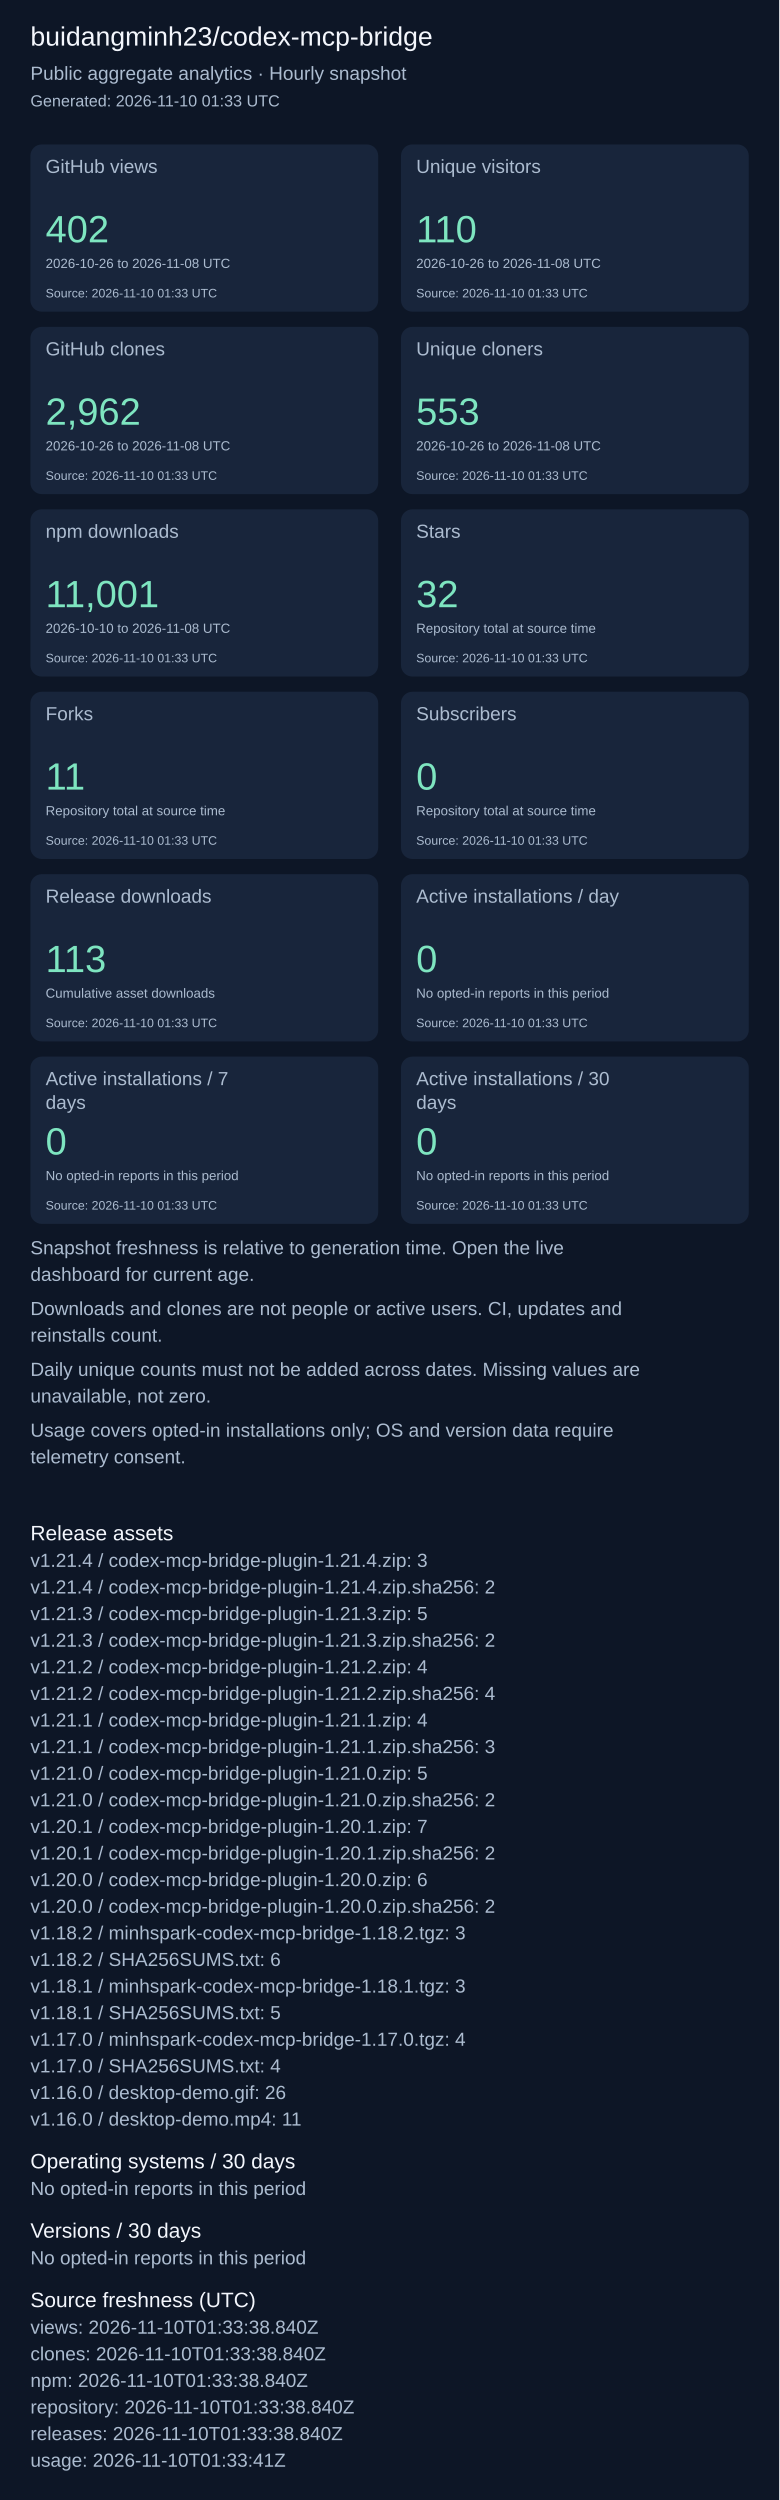
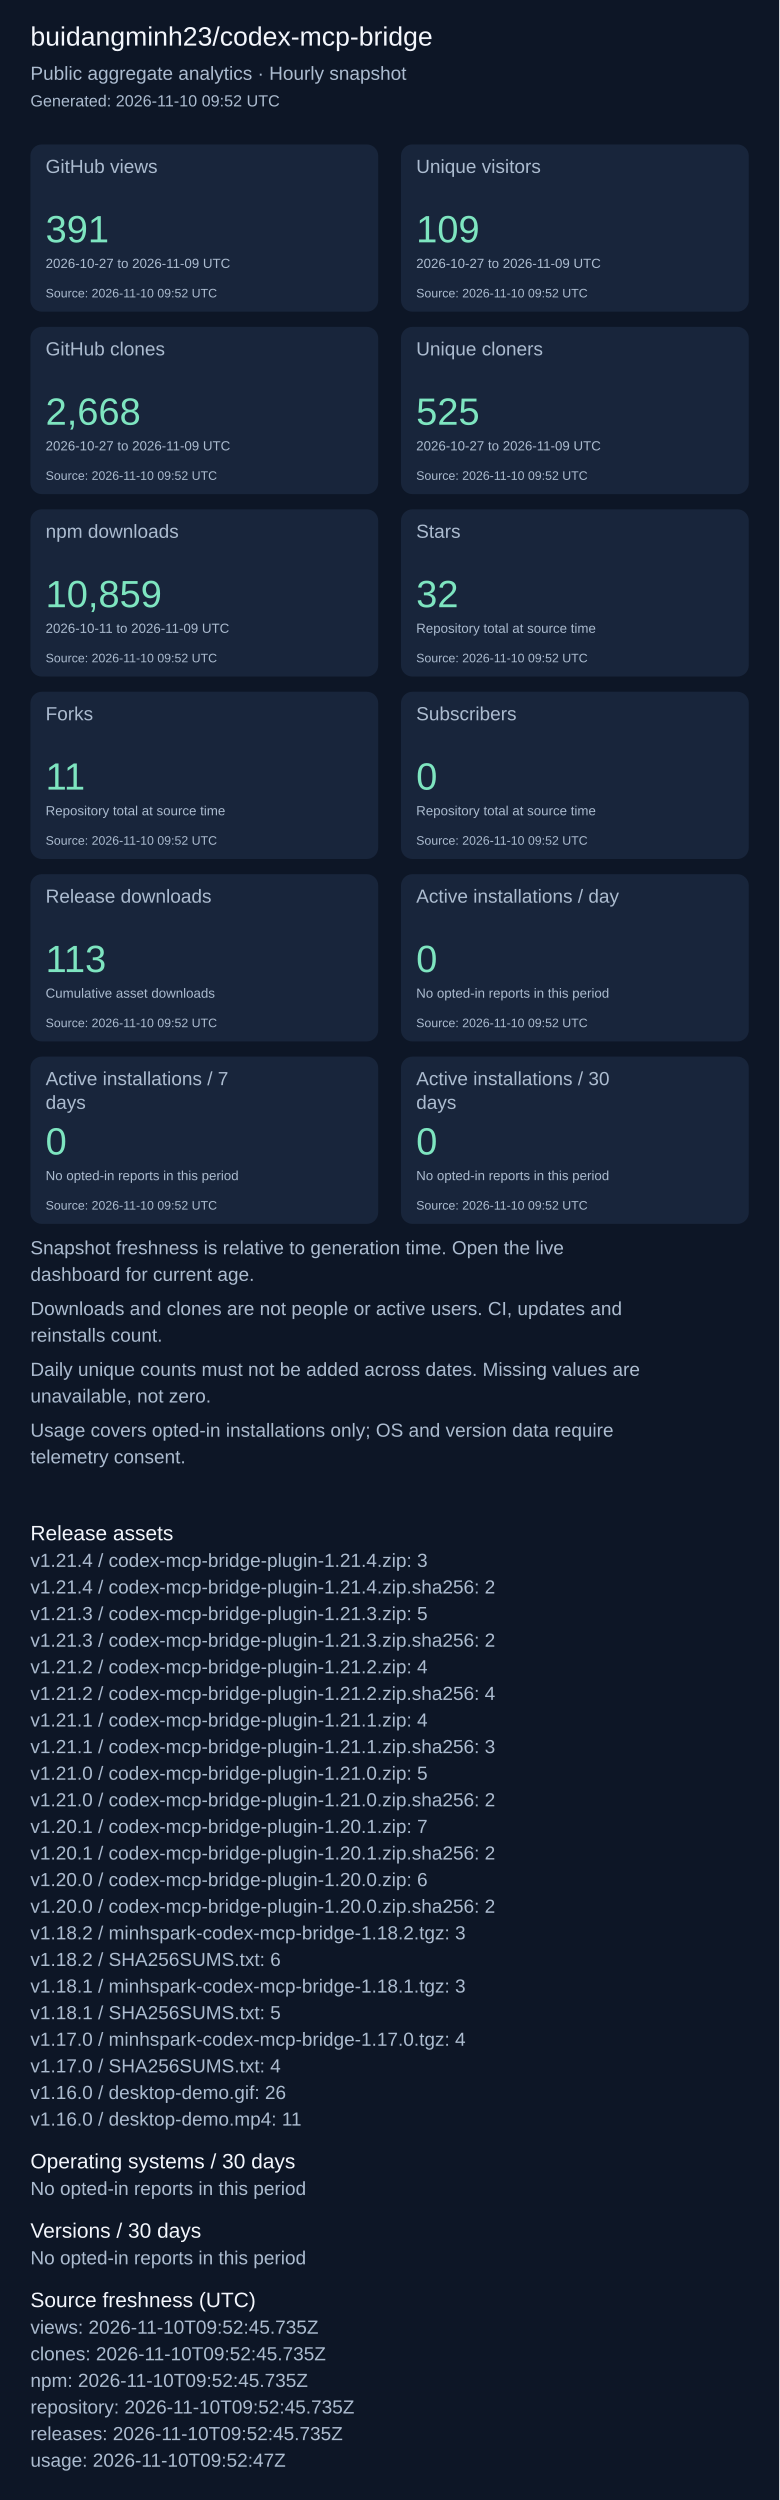
<svg xmlns="http://www.w3.org/2000/svg" width="820" height="2631" viewBox="0 0 820 2631" role="img" aria-label="Repository aggregate analytics">
  <rect width="100%" height="100%" fill="#0d1626" />
  <g font-family="Arial, sans-serif">
    <text x="32" y="48" font-size="28" fill="#f4f7fd">buidangminh23/codex-mcp-bridge</text>
    <text x="32" y="84" font-size="20" fill="#acbcd0">Public aggregate analytics · Hourly snapshot</text>
-     <text x="32" y="112" font-size="17" fill="#acbcd0">Generated: 2026-11-10 01:33 UTC</text>
+     <text x="32" y="112" font-size="17" fill="#acbcd0">Generated: 2026-11-10 09:52 UTC</text>
    <rect x="32" y="152" width="366" height="176" rx="12" fill="#18253b" />
    <text x="48" y="182" font-size="20" fill="#acbcd0">GitHub views</text>
-     <text x="48" y="255" font-size="40" fill="#7ee5c0">402</text>
-     <text x="48" y="282" font-size="14" fill="#acbcd0">2026-10-26 to 2026-11-08 UTC</text>
-     <text x="48" y="313" font-size="13" fill="#acbcd0">Source: 2026-11-10 01:33 UTC</text>
+     <text x="48" y="255" font-size="40" fill="#7ee5c0">391</text>
+     <text x="48" y="282" font-size="14" fill="#acbcd0">2026-10-27 to 2026-11-09 UTC</text>
+     <text x="48" y="313" font-size="13" fill="#acbcd0">Source: 2026-11-10 09:52 UTC</text>
    <rect x="422" y="152" width="366" height="176" rx="12" fill="#18253b" />
    <text x="438" y="182" font-size="20" fill="#acbcd0">Unique visitors</text>
-     <text x="438" y="255" font-size="40" fill="#7ee5c0">110</text>
-     <text x="438" y="282" font-size="14" fill="#acbcd0">2026-10-26 to 2026-11-08 UTC</text>
-     <text x="438" y="313" font-size="13" fill="#acbcd0">Source: 2026-11-10 01:33 UTC</text>
+     <text x="438" y="255" font-size="40" fill="#7ee5c0">109</text>
+     <text x="438" y="282" font-size="14" fill="#acbcd0">2026-10-27 to 2026-11-09 UTC</text>
+     <text x="438" y="313" font-size="13" fill="#acbcd0">Source: 2026-11-10 09:52 UTC</text>
    <rect x="32" y="344" width="366" height="176" rx="12" fill="#18253b" />
    <text x="48" y="374" font-size="20" fill="#acbcd0">GitHub clones</text>
-     <text x="48" y="447" font-size="40" fill="#7ee5c0">2,962</text>
-     <text x="48" y="474" font-size="14" fill="#acbcd0">2026-10-26 to 2026-11-08 UTC</text>
-     <text x="48" y="505" font-size="13" fill="#acbcd0">Source: 2026-11-10 01:33 UTC</text>
+     <text x="48" y="447" font-size="40" fill="#7ee5c0">2,668</text>
+     <text x="48" y="474" font-size="14" fill="#acbcd0">2026-10-27 to 2026-11-09 UTC</text>
+     <text x="48" y="505" font-size="13" fill="#acbcd0">Source: 2026-11-10 09:52 UTC</text>
    <rect x="422" y="344" width="366" height="176" rx="12" fill="#18253b" />
    <text x="438" y="374" font-size="20" fill="#acbcd0">Unique cloners</text>
-     <text x="438" y="447" font-size="40" fill="#7ee5c0">553</text>
-     <text x="438" y="474" font-size="14" fill="#acbcd0">2026-10-26 to 2026-11-08 UTC</text>
-     <text x="438" y="505" font-size="13" fill="#acbcd0">Source: 2026-11-10 01:33 UTC</text>
+     <text x="438" y="447" font-size="40" fill="#7ee5c0">525</text>
+     <text x="438" y="474" font-size="14" fill="#acbcd0">2026-10-27 to 2026-11-09 UTC</text>
+     <text x="438" y="505" font-size="13" fill="#acbcd0">Source: 2026-11-10 09:52 UTC</text>
    <rect x="32" y="536" width="366" height="176" rx="12" fill="#18253b" />
    <text x="48" y="566" font-size="20" fill="#acbcd0">npm downloads</text>
-     <text x="48" y="639" font-size="40" fill="#7ee5c0">11,001</text>
-     <text x="48" y="666" font-size="14" fill="#acbcd0">2026-10-10 to 2026-11-08 UTC</text>
-     <text x="48" y="697" font-size="13" fill="#acbcd0">Source: 2026-11-10 01:33 UTC</text>
+     <text x="48" y="639" font-size="40" fill="#7ee5c0">10,859</text>
+     <text x="48" y="666" font-size="14" fill="#acbcd0">2026-10-11 to 2026-11-09 UTC</text>
+     <text x="48" y="697" font-size="13" fill="#acbcd0">Source: 2026-11-10 09:52 UTC</text>
    <rect x="422" y="536" width="366" height="176" rx="12" fill="#18253b" />
    <text x="438" y="566" font-size="20" fill="#acbcd0">Stars</text>
    <text x="438" y="639" font-size="40" fill="#7ee5c0">32</text>
    <text x="438" y="666" font-size="14" fill="#acbcd0">Repository total at source time</text>
-     <text x="438" y="697" font-size="13" fill="#acbcd0">Source: 2026-11-10 01:33 UTC</text>
+     <text x="438" y="697" font-size="13" fill="#acbcd0">Source: 2026-11-10 09:52 UTC</text>
    <rect x="32" y="728" width="366" height="176" rx="12" fill="#18253b" />
    <text x="48" y="758" font-size="20" fill="#acbcd0">Forks</text>
    <text x="48" y="831" font-size="40" fill="#7ee5c0">11</text>
    <text x="48" y="858" font-size="14" fill="#acbcd0">Repository total at source time</text>
-     <text x="48" y="889" font-size="13" fill="#acbcd0">Source: 2026-11-10 01:33 UTC</text>
+     <text x="48" y="889" font-size="13" fill="#acbcd0">Source: 2026-11-10 09:52 UTC</text>
    <rect x="422" y="728" width="366" height="176" rx="12" fill="#18253b" />
    <text x="438" y="758" font-size="20" fill="#acbcd0">Subscribers</text>
    <text x="438" y="831" font-size="40" fill="#7ee5c0">0</text>
    <text x="438" y="858" font-size="14" fill="#acbcd0">Repository total at source time</text>
-     <text x="438" y="889" font-size="13" fill="#acbcd0">Source: 2026-11-10 01:33 UTC</text>
+     <text x="438" y="889" font-size="13" fill="#acbcd0">Source: 2026-11-10 09:52 UTC</text>
    <rect x="32" y="920" width="366" height="176" rx="12" fill="#18253b" />
    <text x="48" y="950" font-size="20" fill="#acbcd0">Release downloads</text>
    <text x="48" y="1023" font-size="40" fill="#7ee5c0">113</text>
    <text x="48" y="1050" font-size="14" fill="#acbcd0">Cumulative asset downloads</text>
-     <text x="48" y="1081" font-size="13" fill="#acbcd0">Source: 2026-11-10 01:33 UTC</text>
+     <text x="48" y="1081" font-size="13" fill="#acbcd0">Source: 2026-11-10 09:52 UTC</text>
    <rect x="422" y="920" width="366" height="176" rx="12" fill="#18253b" />
    <text x="438" y="950" font-size="20" fill="#acbcd0">Active installations / day</text>
    <text x="438" y="1023" font-size="40" fill="#7ee5c0">0</text>
    <text x="438" y="1050" font-size="14" fill="#acbcd0">No opted-in reports in this period</text>
-     <text x="438" y="1081" font-size="13" fill="#acbcd0">Source: 2026-11-10 01:33 UTC</text>
+     <text x="438" y="1081" font-size="13" fill="#acbcd0">Source: 2026-11-10 09:52 UTC</text>
    <rect x="32" y="1112" width="366" height="176" rx="12" fill="#18253b" />
    <text x="48" y="1142" font-size="20" fill="#acbcd0">Active installations / 7</text>
    <text x="48" y="1167" font-size="20" fill="#acbcd0">days</text>
    <text x="48" y="1215" font-size="40" fill="#7ee5c0">0</text>
    <text x="48" y="1242" font-size="14" fill="#acbcd0">No opted-in reports in this period</text>
-     <text x="48" y="1273" font-size="13" fill="#acbcd0">Source: 2026-11-10 01:33 UTC</text>
+     <text x="48" y="1273" font-size="13" fill="#acbcd0">Source: 2026-11-10 09:52 UTC</text>
    <rect x="422" y="1112" width="366" height="176" rx="12" fill="#18253b" />
    <text x="438" y="1142" font-size="20" fill="#acbcd0">Active installations / 30</text>
    <text x="438" y="1167" font-size="20" fill="#acbcd0">days</text>
    <text x="438" y="1215" font-size="40" fill="#7ee5c0">0</text>
    <text x="438" y="1242" font-size="14" fill="#acbcd0">No opted-in reports in this period</text>
-     <text x="438" y="1273" font-size="13" fill="#acbcd0">Source: 2026-11-10 01:33 UTC</text>
+     <text x="438" y="1273" font-size="13" fill="#acbcd0">Source: 2026-11-10 09:52 UTC</text>
    <text x="32" y="1320" font-size="20" fill="#acbcd0">Snapshot freshness is relative to generation time. Open the live</text>
    <text x="32" y="1348" font-size="20" fill="#acbcd0">dashboard for current age.</text>
    <text x="32" y="1384" font-size="20" fill="#acbcd0">Downloads and clones are not people or active users. CI, updates and</text>
    <text x="32" y="1412" font-size="20" fill="#acbcd0">reinstalls count.</text>
    <text x="32" y="1448" font-size="20" fill="#acbcd0">Daily unique counts must not be added across dates. Missing values are</text>
    <text x="32" y="1476" font-size="20" fill="#acbcd0">unavailable, not zero.</text>
    <text x="32" y="1512" font-size="20" fill="#acbcd0">Usage covers opted-in installations only; OS and version data require</text>
    <text x="32" y="1540" font-size="20" fill="#acbcd0">telemetry consent.</text>
    <text x="32" y="1621" font-size="22" fill="#f4f7fd">Release assets</text>
    <text x="32" y="1649" font-size="20" fill="#acbcd0">v1.21.4 / codex-mcp-bridge-plugin-1.21.4.zip: 3</text>
    <text x="32" y="1677" font-size="20" fill="#acbcd0">v1.21.4 / codex-mcp-bridge-plugin-1.21.4.zip.sha256: 2</text>
    <text x="32" y="1705" font-size="20" fill="#acbcd0">v1.21.3 / codex-mcp-bridge-plugin-1.21.3.zip: 5</text>
    <text x="32" y="1733" font-size="20" fill="#acbcd0">v1.21.3 / codex-mcp-bridge-plugin-1.21.3.zip.sha256: 2</text>
    <text x="32" y="1761" font-size="20" fill="#acbcd0">v1.21.2 / codex-mcp-bridge-plugin-1.21.2.zip: 4</text>
    <text x="32" y="1789" font-size="20" fill="#acbcd0">v1.21.2 / codex-mcp-bridge-plugin-1.21.2.zip.sha256: 4</text>
    <text x="32" y="1817" font-size="20" fill="#acbcd0">v1.21.1 / codex-mcp-bridge-plugin-1.21.1.zip: 4</text>
    <text x="32" y="1845" font-size="20" fill="#acbcd0">v1.21.1 / codex-mcp-bridge-plugin-1.21.1.zip.sha256: 3</text>
    <text x="32" y="1873" font-size="20" fill="#acbcd0">v1.21.0 / codex-mcp-bridge-plugin-1.21.0.zip: 5</text>
    <text x="32" y="1901" font-size="20" fill="#acbcd0">v1.21.0 / codex-mcp-bridge-plugin-1.21.0.zip.sha256: 2</text>
    <text x="32" y="1929" font-size="20" fill="#acbcd0">v1.20.1 / codex-mcp-bridge-plugin-1.20.1.zip: 7</text>
    <text x="32" y="1957" font-size="20" fill="#acbcd0">v1.20.1 / codex-mcp-bridge-plugin-1.20.1.zip.sha256: 2</text>
    <text x="32" y="1985" font-size="20" fill="#acbcd0">v1.20.0 / codex-mcp-bridge-plugin-1.20.0.zip: 6</text>
    <text x="32" y="2013" font-size="20" fill="#acbcd0">v1.20.0 / codex-mcp-bridge-plugin-1.20.0.zip.sha256: 2</text>
    <text x="32" y="2041" font-size="20" fill="#acbcd0">v1.18.2 / minhspark-codex-mcp-bridge-1.18.2.tgz: 3</text>
    <text x="32" y="2069" font-size="20" fill="#acbcd0">v1.18.2 / SHA256SUMS.txt: 6</text>
    <text x="32" y="2097" font-size="20" fill="#acbcd0">v1.18.1 / minhspark-codex-mcp-bridge-1.18.1.tgz: 3</text>
    <text x="32" y="2125" font-size="20" fill="#acbcd0">v1.18.1 / SHA256SUMS.txt: 5</text>
    <text x="32" y="2153" font-size="20" fill="#acbcd0">v1.17.0 / minhspark-codex-mcp-bridge-1.17.0.tgz: 4</text>
    <text x="32" y="2181" font-size="20" fill="#acbcd0">v1.17.0 / SHA256SUMS.txt: 4</text>
    <text x="32" y="2209" font-size="20" fill="#acbcd0">v1.16.0 / desktop-demo.gif: 26</text>
    <text x="32" y="2237" font-size="20" fill="#acbcd0">v1.16.0 / desktop-demo.mp4: 11</text>
    <text x="32" y="2282" font-size="22" fill="#f4f7fd">Operating systems / 30 days</text>
    <text x="32" y="2310" font-size="20" fill="#acbcd0">No opted-in reports in this period</text>
    <text x="32" y="2355" font-size="22" fill="#f4f7fd">Versions / 30 days</text>
    <text x="32" y="2383" font-size="20" fill="#acbcd0">No opted-in reports in this period</text>
    <text x="32" y="2428" font-size="22" fill="#f4f7fd">Source freshness (UTC)</text>
-     <text x="32" y="2456" font-size="20" fill="#acbcd0">views: 2026-11-10T01:33:38.840Z</text>
-     <text x="32" y="2484" font-size="20" fill="#acbcd0">clones: 2026-11-10T01:33:38.840Z</text>
-     <text x="32" y="2512" font-size="20" fill="#acbcd0">npm: 2026-11-10T01:33:38.840Z</text>
-     <text x="32" y="2540" font-size="20" fill="#acbcd0">repository: 2026-11-10T01:33:38.840Z</text>
-     <text x="32" y="2568" font-size="20" fill="#acbcd0">releases: 2026-11-10T01:33:38.840Z</text>
-     <text x="32" y="2596" font-size="20" fill="#acbcd0">usage: 2026-11-10T01:33:41Z</text>
+     <text x="32" y="2456" font-size="20" fill="#acbcd0">views: 2026-11-10T09:52:45.735Z</text>
+     <text x="32" y="2484" font-size="20" fill="#acbcd0">clones: 2026-11-10T09:52:45.735Z</text>
+     <text x="32" y="2512" font-size="20" fill="#acbcd0">npm: 2026-11-10T09:52:45.735Z</text>
+     <text x="32" y="2540" font-size="20" fill="#acbcd0">repository: 2026-11-10T09:52:45.735Z</text>
+     <text x="32" y="2568" font-size="20" fill="#acbcd0">releases: 2026-11-10T09:52:45.735Z</text>
+     <text x="32" y="2596" font-size="20" fill="#acbcd0">usage: 2026-11-10T09:52:47Z</text>
  </g>
</svg>
